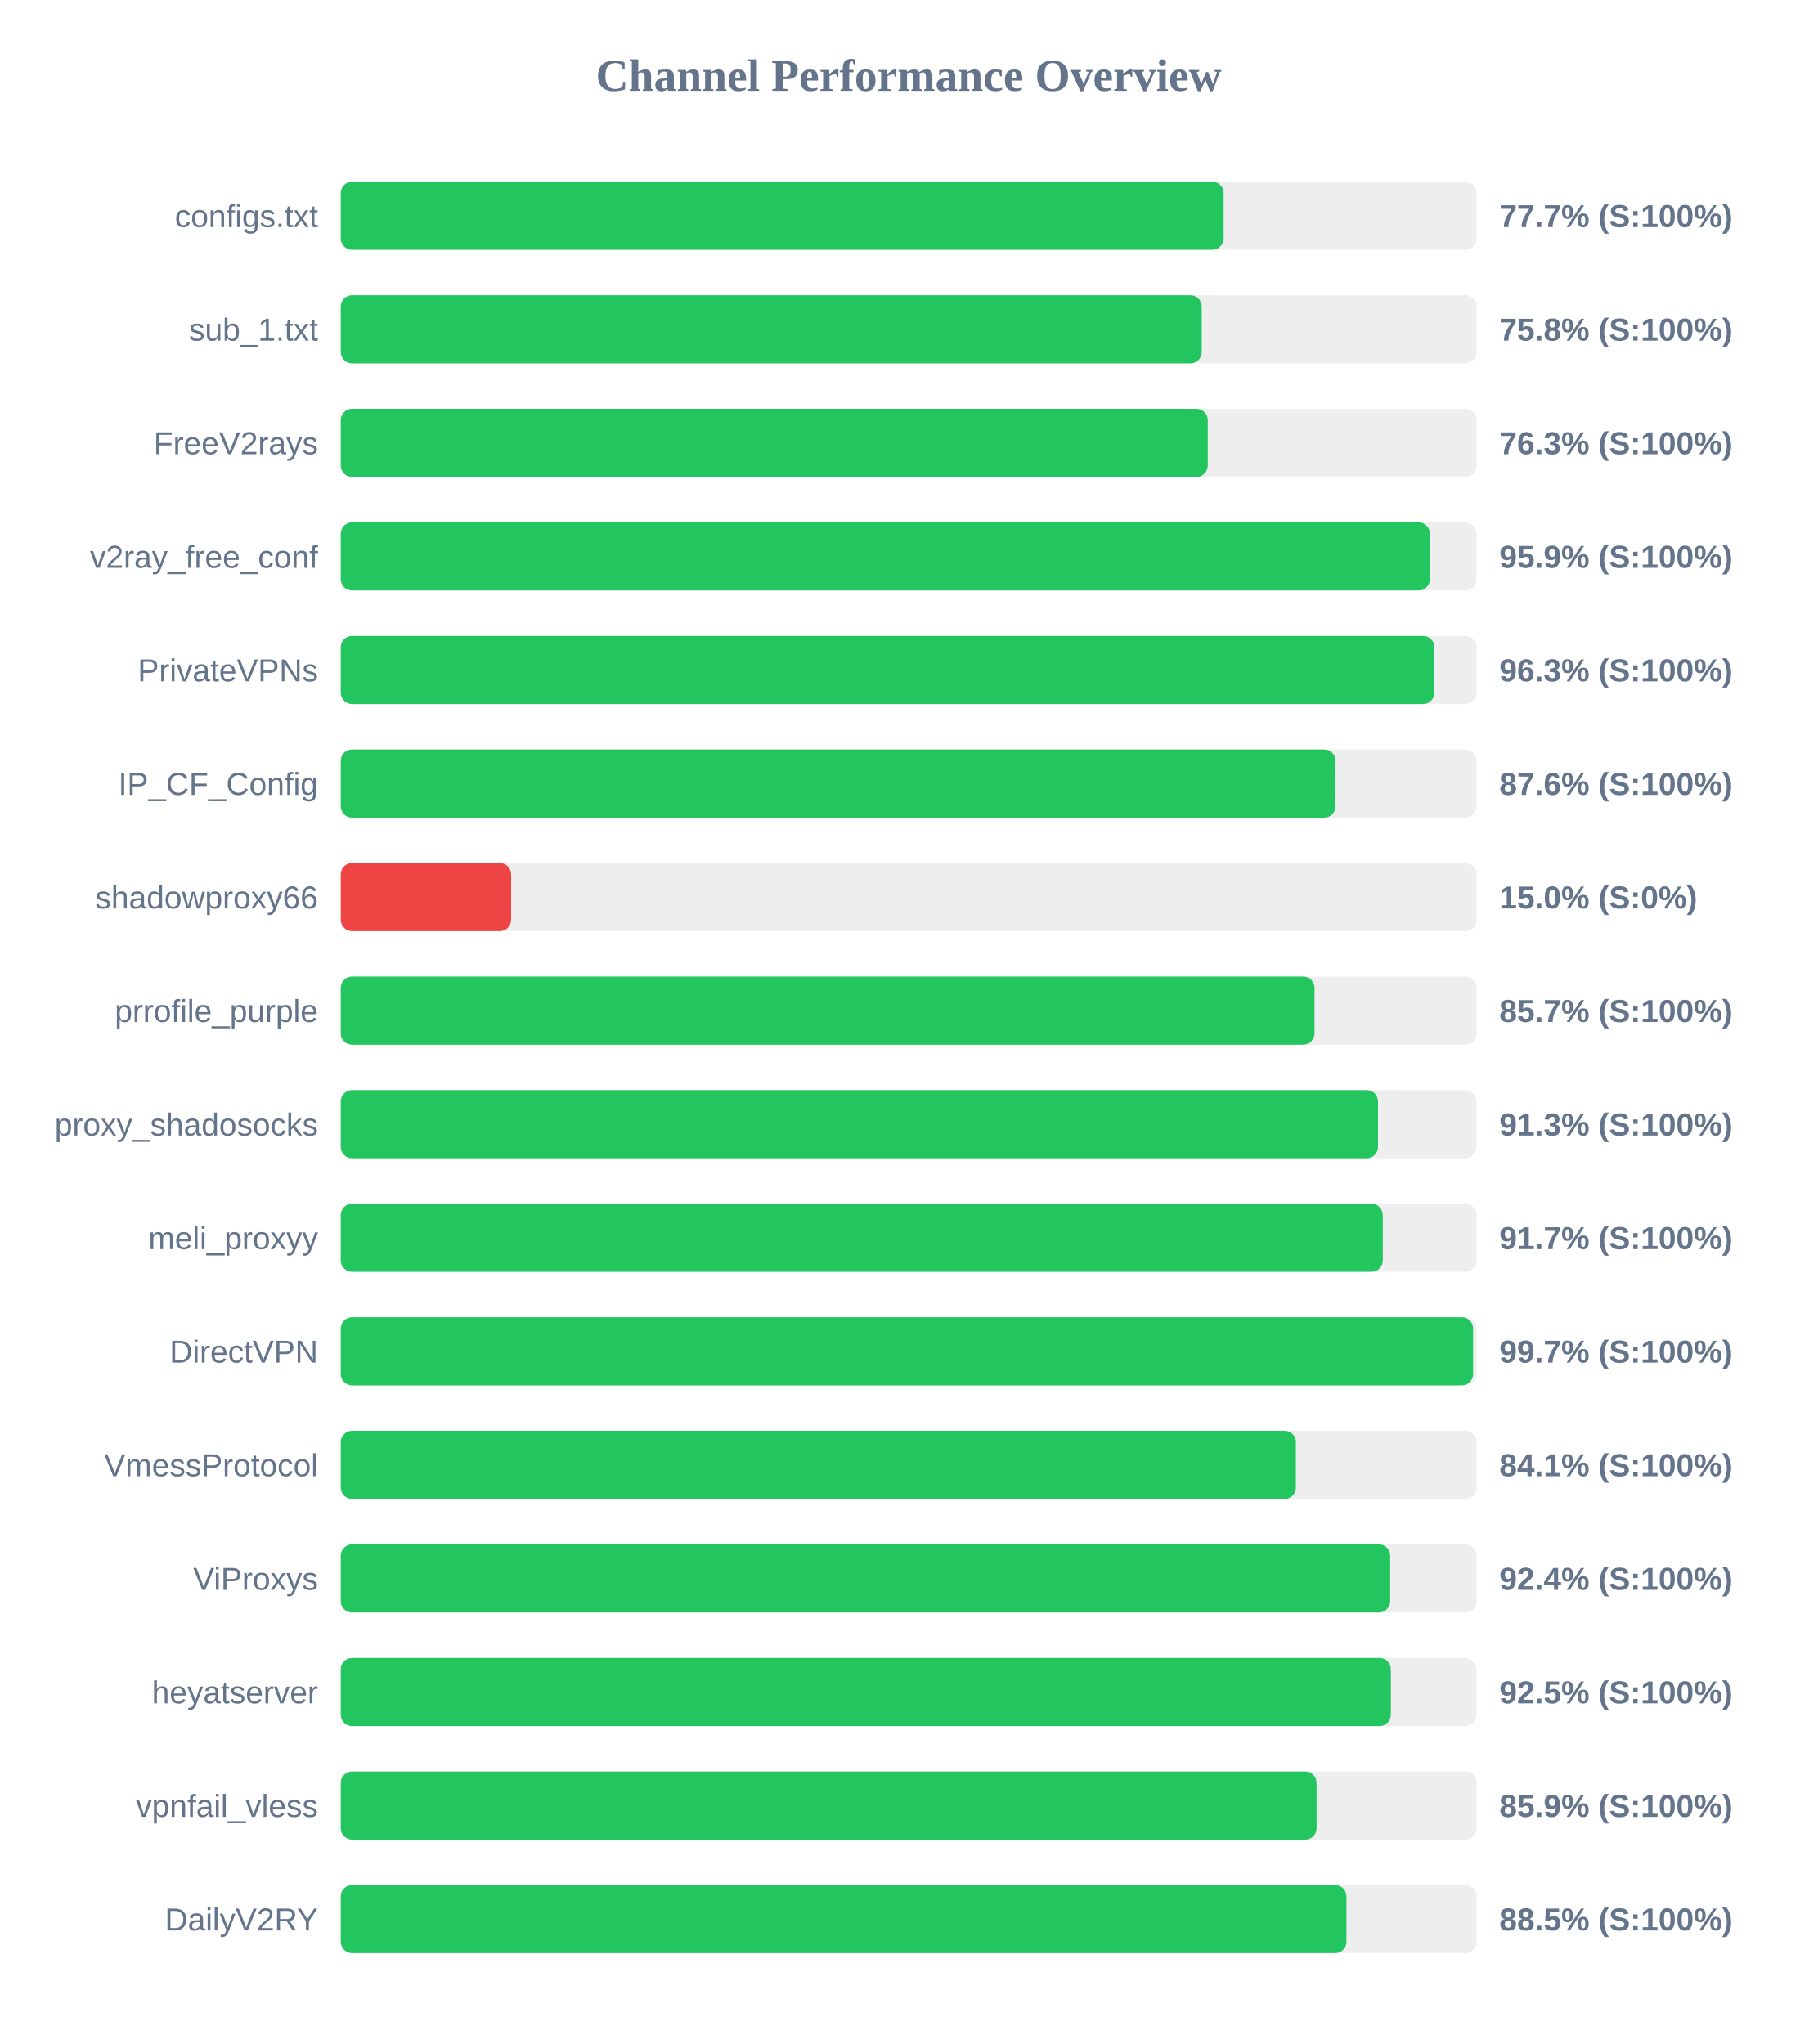
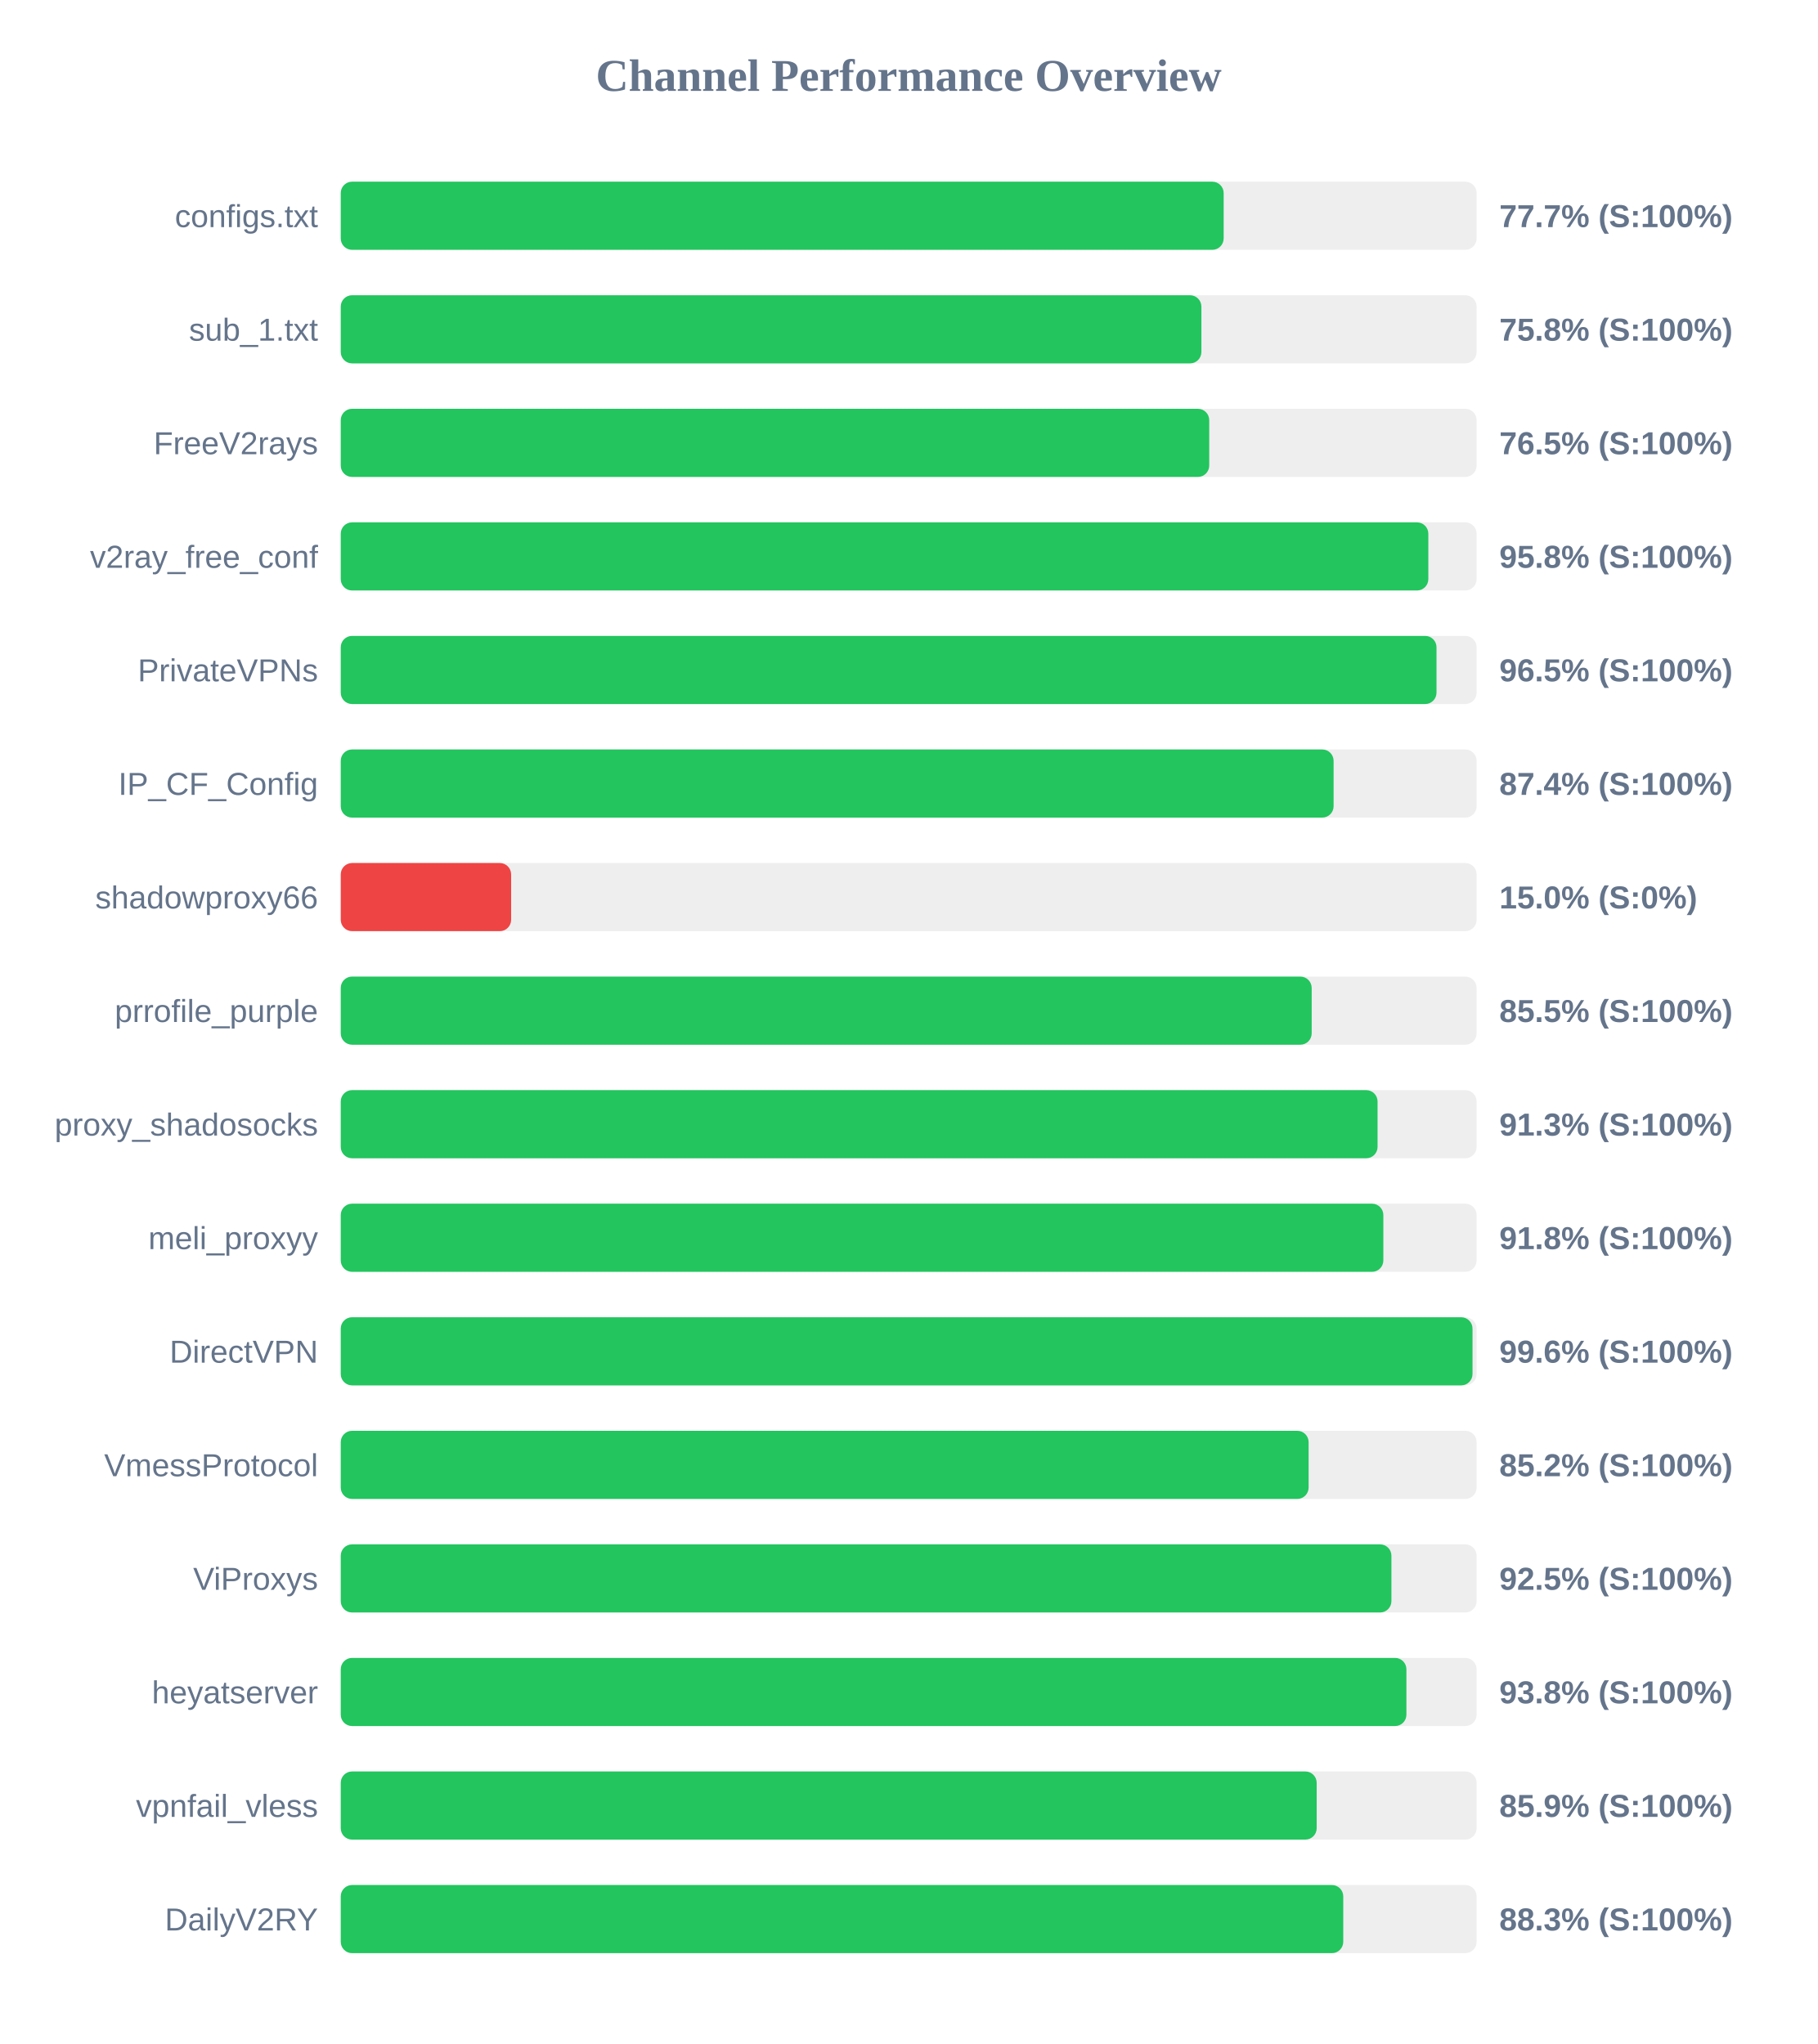
<svg xmlns="http://www.w3.org/2000/svg" width="800" height="900" version="1.1">
  <style>
        .row { font: 14px Arial; fill: #64748b; }
        .score { font: bold 14px Arial; fill: #64748b; }
    </style>
  <text x="400" y="40" text-anchor="middle" font-size="20px" font-weight="bold" fill="#64748b">Channel Performance Overview</text>
  <rect x="150" y="80" width="500" height="30" fill="#eee" rx="5" />
  <rect x="150" y="80" width="388.65" height="30" fill="#22c55e" rx="5" />
  <text x="140" y="100" text-anchor="end" class="row">configs.txt</text>
  <text x="660" y="100" text-anchor="start" class="score">77.7% (S:100%)</text>
  <rect x="150" y="130" width="500" height="30" fill="#eee" rx="5" />
-   <rect x="150" y="130" width="379.0" height="30" fill="#22c55e" rx="5" />
+   <rect x="150" y="130" width="378.85" height="30" fill="#22c55e" rx="5" />
  <text x="140" y="150" text-anchor="end" class="row">sub_1.txt</text>
  <text x="660" y="150" text-anchor="start" class="score">75.8% (S:100%)</text>
  <rect x="150" y="180" width="500" height="30" fill="#eee" rx="5" />
-   <rect x="150" y="180" width="381.65" height="30" fill="#22c55e" rx="5" />
+   <rect x="150" y="180" width="382.3" height="30" fill="#22c55e" rx="5" />
  <text x="140" y="200" text-anchor="end" class="row">FreeV2rays</text>
-   <text x="660" y="200" text-anchor="start" class="score">76.3% (S:100%)</text>
+   <text x="660" y="200" text-anchor="start" class="score">76.5% (S:100%)</text>
  <rect x="150" y="230" width="500" height="30" fill="#eee" rx="5" />
-   <rect x="150" y="230" width="479.45" height="30" fill="#22c55e" rx="5" />
+   <rect x="150" y="230" width="478.75" height="30" fill="#22c55e" rx="5" />
  <text x="140" y="250" text-anchor="end" class="row">v2ray_free_conf</text>
-   <text x="660" y="250" text-anchor="start" class="score">95.9% (S:100%)</text>
+   <text x="660" y="250" text-anchor="start" class="score">95.8% (S:100%)</text>
  <rect x="150" y="280" width="500" height="30" fill="#eee" rx="5" />
-   <rect x="150" y="280" width="481.4" height="30" fill="#22c55e" rx="5" />
+   <rect x="150" y="280" width="482.35" height="30" fill="#22c55e" rx="5" />
  <text x="140" y="300" text-anchor="end" class="row">PrivateVPNs</text>
-   <text x="660" y="300" text-anchor="start" class="score">96.3% (S:100%)</text>
+   <text x="660" y="300" text-anchor="start" class="score">96.5% (S:100%)</text>
  <rect x="150" y="330" width="500" height="30" fill="#eee" rx="5" />
-   <rect x="150" y="330" width="437.9" height="30" fill="#22c55e" rx="5" />
+   <rect x="150" y="330" width="437.05" height="30" fill="#22c55e" rx="5" />
  <text x="140" y="350" text-anchor="end" class="row">IP_CF_Config</text>
-   <text x="660" y="350" text-anchor="start" class="score">87.6% (S:100%)</text>
+   <text x="660" y="350" text-anchor="start" class="score">87.4% (S:100%)</text>
  <rect x="150" y="380" width="500" height="30" fill="#eee" rx="5" />
  <rect x="150" y="380" width="75.0" height="30" fill="#ef4444" rx="5" />
  <text x="140" y="400" text-anchor="end" class="row">shadowproxy66</text>
  <text x="660" y="400" text-anchor="start" class="score">15.0% (S:0%)</text>
  <rect x="150" y="430" width="500" height="30" fill="#eee" rx="5" />
-   <rect x="150" y="430" width="428.65" height="30" fill="#22c55e" rx="5" />
+   <rect x="150" y="430" width="427.4" height="30" fill="#22c55e" rx="5" />
  <text x="140" y="450" text-anchor="end" class="row">prrofile_purple</text>
-   <text x="660" y="450" text-anchor="start" class="score">85.7% (S:100%)</text>
+   <text x="660" y="450" text-anchor="start" class="score">85.5% (S:100%)</text>
  <rect x="150" y="480" width="500" height="30" fill="#eee" rx="5" />
-   <rect x="150" y="480" width="456.6" height="30" fill="#22c55e" rx="5" />
+   <rect x="150" y="480" width="456.4" height="30" fill="#22c55e" rx="5" />
  <text x="140" y="500" text-anchor="end" class="row">proxy_shadosocks</text>
  <text x="660" y="500" text-anchor="start" class="score">91.3% (S:100%)</text>
  <rect x="150" y="530" width="500" height="30" fill="#eee" rx="5" />
-   <rect x="150" y="530" width="458.7" height="30" fill="#22c55e" rx="5" />
+   <rect x="150" y="530" width="458.95" height="30" fill="#22c55e" rx="5" />
  <text x="140" y="550" text-anchor="end" class="row">meli_proxyy</text>
-   <text x="660" y="550" text-anchor="start" class="score">91.7% (S:100%)</text>
+   <text x="660" y="550" text-anchor="start" class="score">91.8% (S:100%)</text>
  <rect x="150" y="580" width="500" height="30" fill="#eee" rx="5" />
-   <rect x="150" y="580" width="498.45" height="30" fill="#22c55e" rx="5" />
+   <rect x="150" y="580" width="498.2" height="30" fill="#22c55e" rx="5" />
  <text x="140" y="600" text-anchor="end" class="row">DirectVPN</text>
-   <text x="660" y="600" text-anchor="start" class="score">99.7% (S:100%)</text>
+   <text x="660" y="600" text-anchor="start" class="score">99.6% (S:100%)</text>
  <rect x="150" y="630" width="500" height="30" fill="#eee" rx="5" />
-   <rect x="150" y="630" width="420.45" height="30" fill="#22c55e" rx="5" />
+   <rect x="150" y="630" width="426.05" height="30" fill="#22c55e" rx="5" />
  <text x="140" y="650" text-anchor="end" class="row">VmessProtocol</text>
-   <text x="660" y="650" text-anchor="start" class="score">84.1% (S:100%)</text>
+   <text x="660" y="650" text-anchor="start" class="score">85.2% (S:100%)</text>
  <rect x="150" y="680" width="500" height="30" fill="#eee" rx="5" />
-   <rect x="150" y="680" width="461.95" height="30" fill="#22c55e" rx="5" />
+   <rect x="150" y="680" width="462.5" height="30" fill="#22c55e" rx="5" />
  <text x="140" y="700" text-anchor="end" class="row">ViProxys</text>
-   <text x="660" y="700" text-anchor="start" class="score">92.4% (S:100%)</text>
+   <text x="660" y="700" text-anchor="start" class="score">92.5% (S:100%)</text>
  <rect x="150" y="730" width="500" height="30" fill="#eee" rx="5" />
-   <rect x="150" y="730" width="462.25" height="30" fill="#22c55e" rx="5" />
+   <rect x="150" y="730" width="469.1" height="30" fill="#22c55e" rx="5" />
  <text x="140" y="750" text-anchor="end" class="row">heyatserver</text>
-   <text x="660" y="750" text-anchor="start" class="score">92.5% (S:100%)</text>
+   <text x="660" y="750" text-anchor="start" class="score">93.8% (S:100%)</text>
  <rect x="150" y="780" width="500" height="30" fill="#eee" rx="5" />
-   <rect x="150" y="780" width="429.55" height="30" fill="#22c55e" rx="5" />
+   <rect x="150" y="780" width="429.6" height="30" fill="#22c55e" rx="5" />
  <text x="140" y="800" text-anchor="end" class="row">vpnfail_vless</text>
  <text x="660" y="800" text-anchor="start" class="score">85.9% (S:100%)</text>
  <rect x="150" y="830" width="500" height="30" fill="#eee" rx="5" />
-   <rect x="150" y="830" width="442.7" height="30" fill="#22c55e" rx="5" />
+   <rect x="150" y="830" width="441.3" height="30" fill="#22c55e" rx="5" />
  <text x="140" y="850" text-anchor="end" class="row">DailyV2RY</text>
-   <text x="660" y="850" text-anchor="start" class="score">88.5% (S:100%)</text>
+   <text x="660" y="850" text-anchor="start" class="score">88.3% (S:100%)</text>
</svg>
